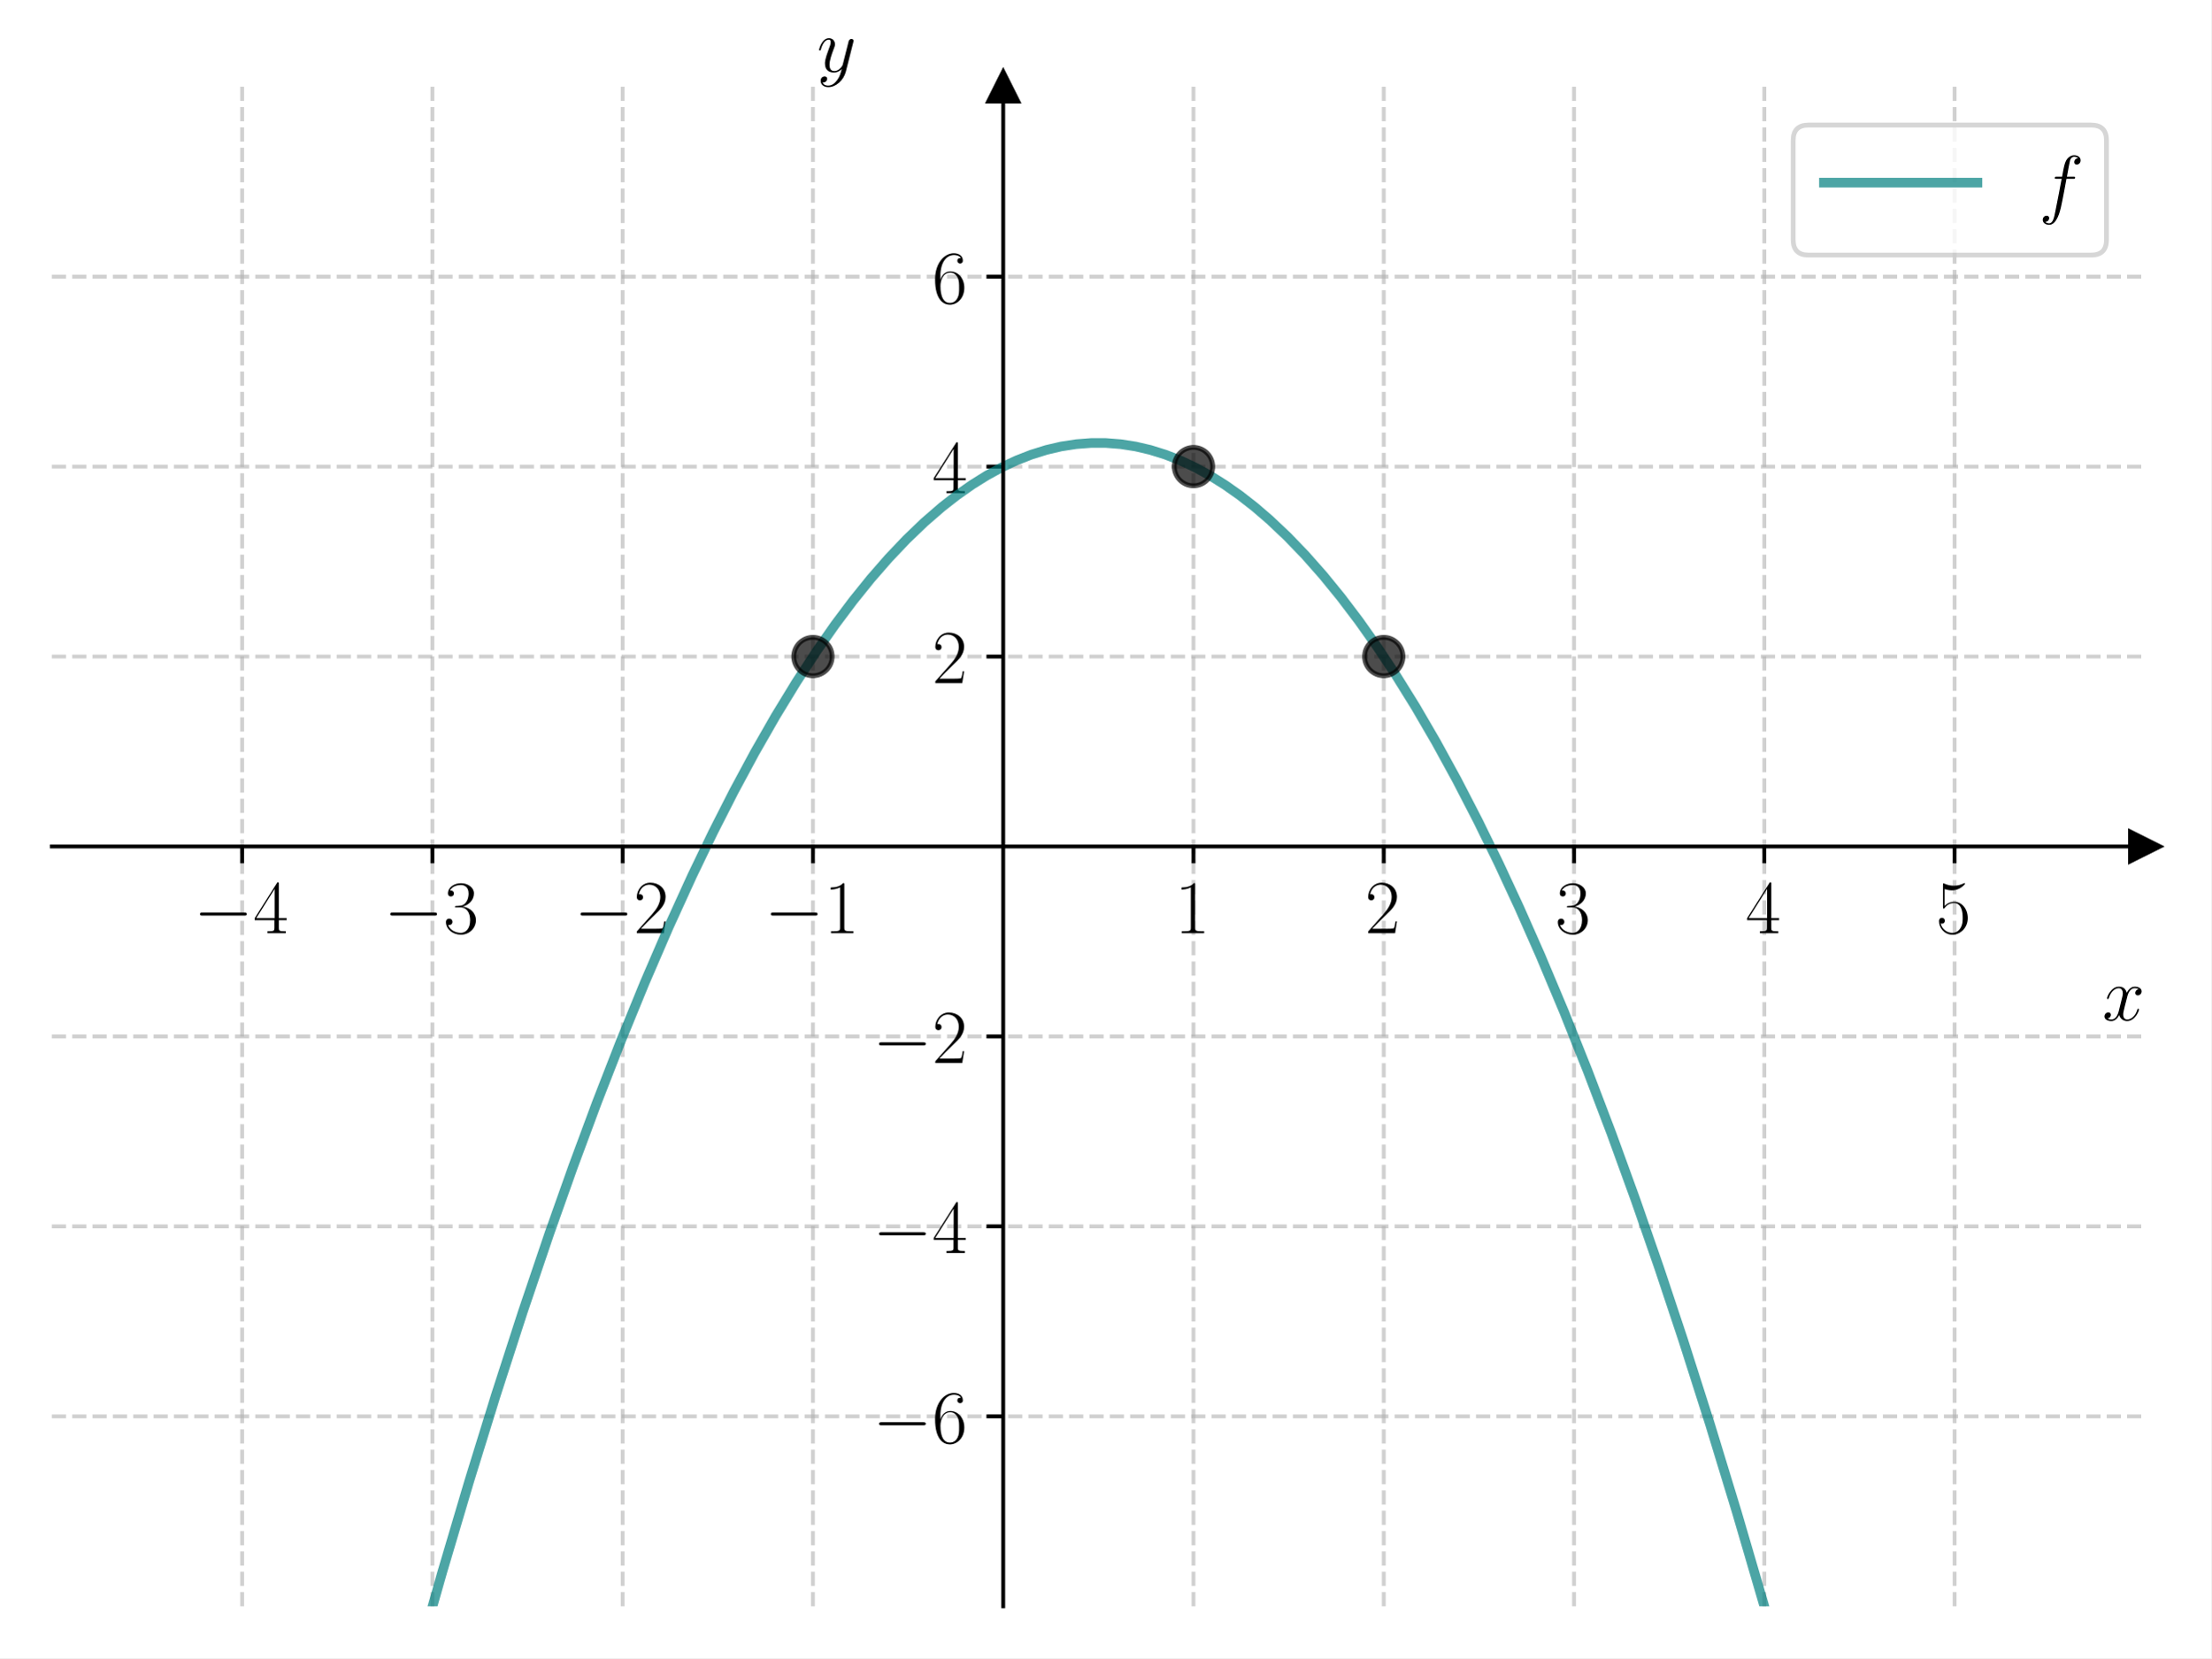
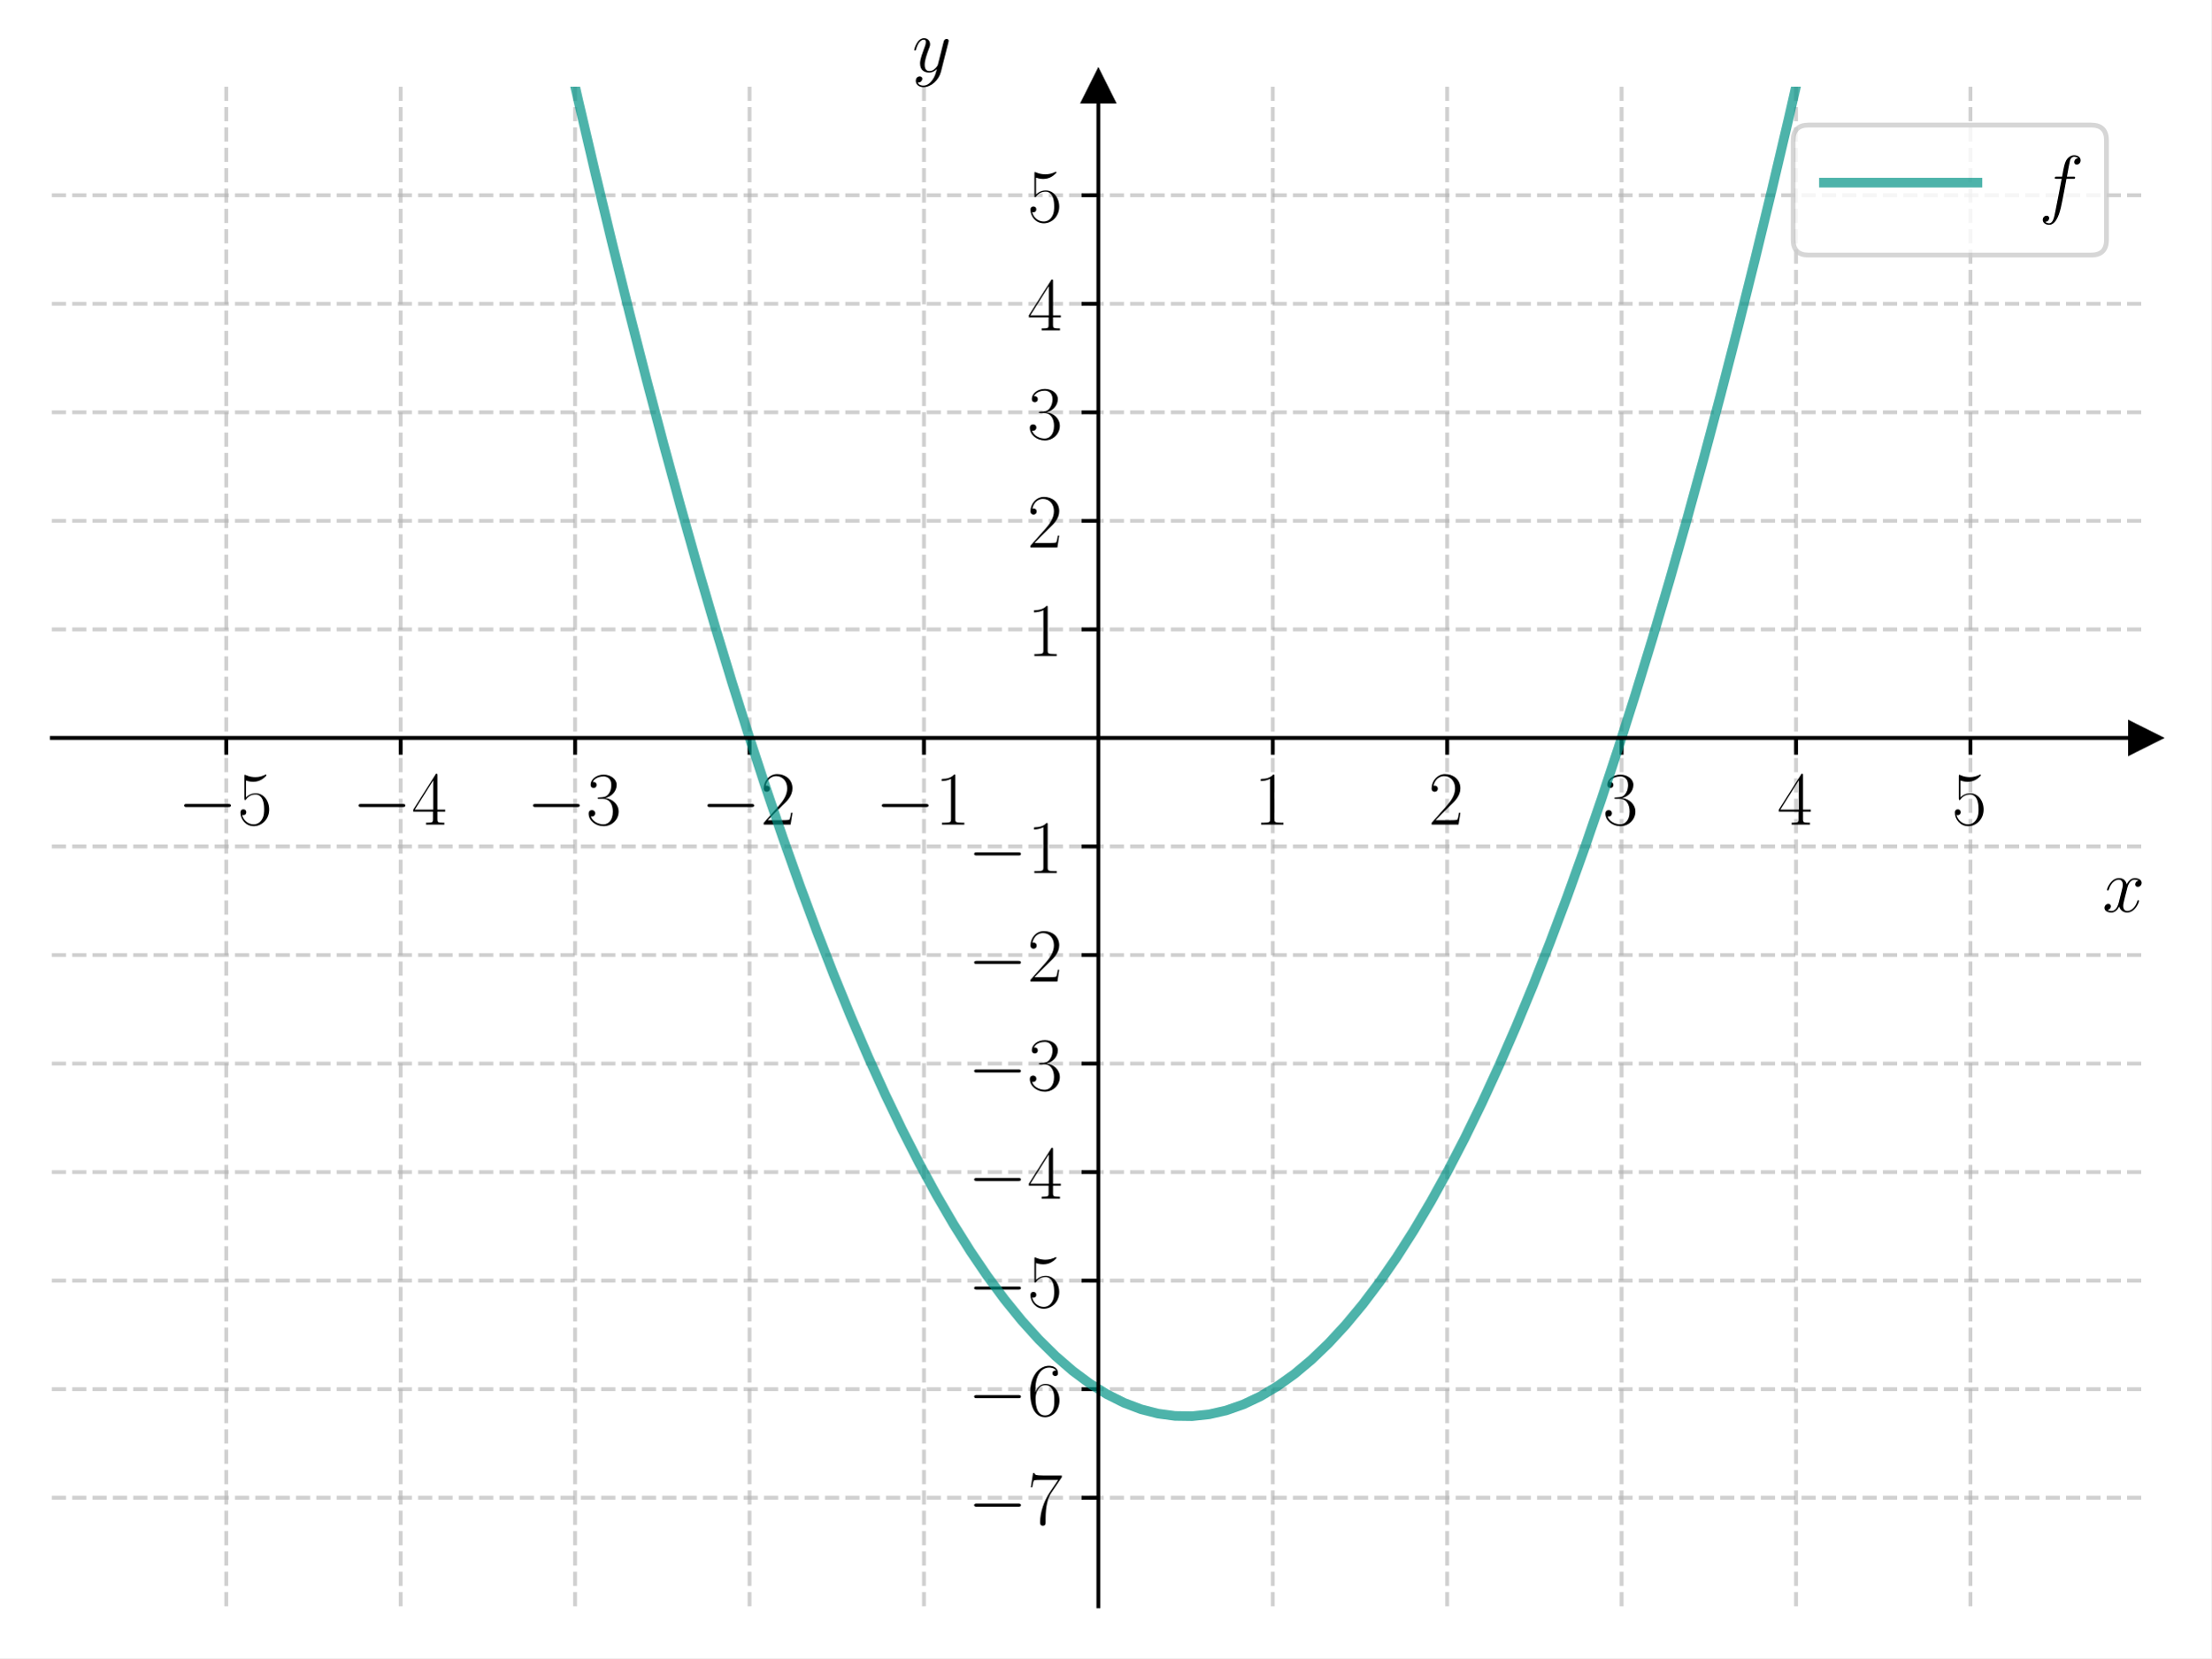
<svg xmlns="http://www.w3.org/2000/svg" xmlns:xlink="http://www.w3.org/1999/xlink" width="460.8pt" height="345.6pt" viewBox="0 0 460.8 345.6" version="1.1">
  <defs>
    <style type="text/css">*{stroke-linejoin: round; stroke-linecap: butt}</style>
  </defs>
  <g id="figure_1">
    <g id="patch_1">
      <path d="M 0 345.6  L 460.8 345.6  L 460.8 0  L 0 0  z " style="fill: #ffffff" />
    </g>
    <g id="axes_1">
      <g id="patch_2">
        <path d="M 10.8 334.8  L 447 334.8  L 447 18.065  L 10.8 18.065  z " style="fill: #ffffff" />
      </g>
      <g id="matplotlib.axis_1">
        <g id="xtick_1">
          <g id="line2d_1">
-             <path d="M 50.455 334.8  L 50.455 18.065  " clip-path="url(#p704083fbb6)" style="fill: none; stroke-dasharray: 2.96,1.28; stroke-dashoffset: 0; stroke: #b0b0b0; stroke-opacity: 0.6; stroke-width: 0.8" />
+             <path d="M 47.15 334.8  L 47.15 18.065  " clip-path="url(#pf35c2f5b57)" style="fill: none; stroke-dasharray: 2.96,1.28; stroke-dashoffset: 0; stroke: #b0b0b0; stroke-opacity: 0.6; stroke-width: 0.8" />
          </g>
          <g id="line2d_2">
            <defs>
-               <path id="m666156c0f1" d="M 0 0  L 0 3.5  " style="stroke: #000000; stroke-width: 0.8" />
+               <path id="mdbadaf31e1" d="M 0 0  L 0 3.5  " style="stroke: #000000; stroke-width: 0.8" />
            </defs>
            <g>
-               <use xlink:href="#m666156c0f1" x="50.455" y="176.432" style="stroke: #000000; stroke-width: 0.8" />
+               <use xlink:href="#mdbadaf31e1" x="47.15" y="153.808" style="stroke: #000000; stroke-width: 0.8" />
            </g>
          </g>
          <g id="text_1">
-             <g transform="translate(40.35355 194.5019) scale(0.16 -0.16)">
+             <g transform="translate(37.04901 171.8779) scale(0.16 -0.16)">
              <defs>
                <path id="CMSY10-0" d="M 4218 1472  C 4326 1472 4442 1472 4442 1600  C 4442 1728 4326 1728 4218 1728  L 755 1728  C 646 1728 531 1728 531 1600  C 531 1472 646 1472 755 1472  L 4218 1472  z " transform="scale(0.015625)" />
-                 <path id="CMR17-34" d="M 2150 4122  C 2150 4256 2144 4256 2029 4256  L 128 1254  L 128 1088  L 1779 1088  L 1779 457  C 1779 224 1766 160 1318 160  L 1197 160  L 1197 0  C 1402 0 1747 0 1965 0  C 2182 0 2528 0 2733 0  L 2733 160  L 2611 160  C 2163 160 2150 224 2150 457  L 2150 1088  L 2803 1088  L 2803 1254  L 2150 1254  L 2150 4122  z M 1798 3703  L 1798 1254  L 256 1254  L 1798 3703  z " transform="scale(0.015625)" />
-               </defs>
-               <use xlink:href="#CMSY10-0" transform="scale(0.996264)" />
-               <use xlink:href="#CMR17-34" transform="translate(77.48747 0) scale(0.996264)" />
+                 <path id="CMR17-35" d="M 730 3692  C 794 3666 1056 3584 1325 3584  C 1920 3584 2246 3911 2432 4100  C 2432 4157 2432 4192 2394 4192  C 2387 4192 2374 4192 2323 4163  C 2099 4058 1837 3973 1517 3973  C 1325 3973 1037 3999 723 4139  C 653 4171 640 4171 634 4171  C 602 4171 595 4164 595 4037  L 595 2203  C 595 2089 595 2057 659 2057  C 691 2057 704 2070 736 2114  C 941 2401 1222 2522 1542 2522  C 1766 2522 2246 2382 2246 1289  C 2246 1085 2246 715 2054 421  C 1894 159 1645 25 1370 25  C 947 25 518 320 403 814  C 429 807 480 795 506 795  C 589 795 749 840 749 1038  C 749 1210 627 1280 506 1280  C 358 1280 262 1190 262 1011  C 262 454 704 -128 1382 -128  C 2042 -128 2669 440 2669 1264  C 2669 2030 2170 2624 1549 2624  C 1222 2624 947 2503 730 2274  L 730 3692  z " transform="scale(0.015625)" />
+               </defs>
+               <use xlink:href="#CMSY10-0" transform="scale(0.996264)" />
+               <use xlink:href="#CMR17-35" transform="translate(77.48747 0) scale(0.996264)" />
            </g>
          </g>
        </g>
        <g id="xtick_2">
          <g id="line2d_3">
-             <path d="M 90.109 334.8  L 90.109 18.065  " clip-path="url(#p704083fbb6)" style="fill: none; stroke-dasharray: 2.96,1.28; stroke-dashoffset: 0; stroke: #b0b0b0; stroke-opacity: 0.6; stroke-width: 0.8" />
+             <path d="M 83.5 334.8  L 83.5 18.065  " clip-path="url(#pf35c2f5b57)" style="fill: none; stroke-dasharray: 2.96,1.28; stroke-dashoffset: 0; stroke: #b0b0b0; stroke-opacity: 0.6; stroke-width: 0.8" />
          </g>
          <g id="line2d_4">
            <g>
-               <use xlink:href="#m666156c0f1" x="90.109" y="176.432" style="stroke: #000000; stroke-width: 0.8" />
+               <use xlink:href="#mdbadaf31e1" x="83.5" y="153.808" style="stroke: #000000; stroke-width: 0.8" />
            </g>
          </g>
          <g id="text_2">
-             <g transform="translate(80.0081 194.5019) scale(0.16 -0.16)">
-               <defs>
-                 <path id="CMR17-33" d="M 1414 2157  C 1984 2157 2234 1662 2234 1090  C 2234 320 1824 25 1453 25  C 1114 25 563 194 390 693  C 422 680 454 680 486 680  C 640 680 755 782 755 948  C 755 1133 614 1216 486 1216  C 378 1216 211 1165 211 926  C 211 335 787 -128 1466 -128  C 2176 -128 2720 430 2720 1085  C 2720 1707 2208 2157 1600 2227  C 2086 2328 2554 2756 2554 3329  C 2554 3820 2048 4179 1472 4179  C 890 4179 378 3829 378 3329  C 378 3110 544 3072 627 3072  C 762 3072 877 3155 877 3321  C 877 3486 762 3569 627 3569  C 602 3569 570 3569 544 3557  C 730 3959 1235 4032 1459 4032  C 1683 4032 2106 3925 2106 3320  C 2106 3143 2080 2828 1862 2550  C 1670 2304 1453 2304 1242 2284  C 1210 2284 1062 2269 1037 2269  C 992 2263 966 2257 966 2208  C 966 2163 973 2157 1101 2157  L 1414 2157  z " transform="scale(0.015625)" />
-               </defs>
-               <use xlink:href="#CMSY10-0" transform="scale(0.996264)" />
-               <use xlink:href="#CMR17-33" transform="translate(77.48747 0) scale(0.996264)" />
+             <g transform="translate(73.39901 171.8779) scale(0.16 -0.16)">
+               <defs>
+                 <path id="CMR17-34" d="M 2150 4122  C 2150 4256 2144 4256 2029 4256  L 128 1254  L 128 1088  L 1779 1088  L 1779 457  C 1779 224 1766 160 1318 160  L 1197 160  L 1197 0  C 1402 0 1747 0 1965 0  C 2182 0 2528 0 2733 0  L 2733 160  L 2611 160  C 2163 160 2150 224 2150 457  L 2150 1088  L 2803 1088  L 2803 1254  L 2150 1254  L 2150 4122  z M 1798 3703  L 1798 1254  L 256 1254  L 1798 3703  z " transform="scale(0.015625)" />
+               </defs>
+               <use xlink:href="#CMSY10-0" transform="scale(0.996264)" />
+               <use xlink:href="#CMR17-34" transform="translate(77.48747 0) scale(0.996264)" />
            </g>
          </g>
        </g>
        <g id="xtick_3">
          <g id="line2d_5">
-             <path d="M 129.764 334.8  L 129.764 18.065  " clip-path="url(#p704083fbb6)" style="fill: none; stroke-dasharray: 2.96,1.28; stroke-dashoffset: 0; stroke: #b0b0b0; stroke-opacity: 0.6; stroke-width: 0.8" />
+             <path d="M 119.85 334.8  L 119.85 18.065  " clip-path="url(#pf35c2f5b57)" style="fill: none; stroke-dasharray: 2.96,1.28; stroke-dashoffset: 0; stroke: #b0b0b0; stroke-opacity: 0.6; stroke-width: 0.8" />
          </g>
          <g id="line2d_6">
            <g>
-               <use xlink:href="#m666156c0f1" x="129.764" y="176.432" style="stroke: #000000; stroke-width: 0.8" />
+               <use xlink:href="#mdbadaf31e1" x="119.85" y="153.808" style="stroke: #000000; stroke-width: 0.8" />
            </g>
          </g>
          <g id="text_3">
-             <g transform="translate(119.6626 194.5019) scale(0.16 -0.16)">
-               <defs>
-                 <path id="CMR17-32" d="M 2669 989  L 2554 989  C 2490 536 2438 459 2413 420  C 2381 369 1920 369 1830 369  L 602 369  C 832 619 1280 1072 1824 1597  C 2214 1967 2669 2402 2669 3035  C 2669 3790 2067 4224 1395 4224  C 691 4224 262 3604 262 3030  C 262 2780 448 2748 525 2748  C 589 2748 781 2787 781 3010  C 781 3207 614 3264 525 3264  C 486 3264 448 3258 422 3245  C 544 3790 915 4058 1306 4058  C 1862 4058 2227 3617 2227 3035  C 2227 2479 1901 2000 1536 1584  L 262 146  L 262 0  L 2515 0  L 2669 989  z " transform="scale(0.015625)" />
-               </defs>
-               <use xlink:href="#CMSY10-0" transform="scale(0.996264)" />
-               <use xlink:href="#CMR17-32" transform="translate(77.48747 0) scale(0.996264)" />
+             <g transform="translate(109.749 171.8779) scale(0.16 -0.16)">
+               <defs>
+                 <path id="CMR17-33" d="M 1414 2157  C 1984 2157 2234 1662 2234 1090  C 2234 320 1824 25 1453 25  C 1114 25 563 194 390 693  C 422 680 454 680 486 680  C 640 680 755 782 755 948  C 755 1133 614 1216 486 1216  C 378 1216 211 1165 211 926  C 211 335 787 -128 1466 -128  C 2176 -128 2720 430 2720 1085  C 2720 1707 2208 2157 1600 2227  C 2086 2328 2554 2756 2554 3329  C 2554 3820 2048 4179 1472 4179  C 890 4179 378 3829 378 3329  C 378 3110 544 3072 627 3072  C 762 3072 877 3155 877 3321  C 877 3486 762 3569 627 3569  C 602 3569 570 3569 544 3557  C 730 3959 1235 4032 1459 4032  C 1683 4032 2106 3925 2106 3320  C 2106 3143 2080 2828 1862 2550  C 1670 2304 1453 2304 1242 2284  C 1210 2284 1062 2269 1037 2269  C 992 2263 966 2257 966 2208  C 966 2163 973 2157 1101 2157  L 1414 2157  z " transform="scale(0.015625)" />
+               </defs>
+               <use xlink:href="#CMSY10-0" transform="scale(0.996264)" />
+               <use xlink:href="#CMR17-33" transform="translate(77.48747 0) scale(0.996264)" />
            </g>
          </g>
        </g>
        <g id="xtick_4">
          <g id="line2d_7">
-             <path d="M 169.418 334.8  L 169.418 18.065  " clip-path="url(#p704083fbb6)" style="fill: none; stroke-dasharray: 2.96,1.28; stroke-dashoffset: 0; stroke: #b0b0b0; stroke-opacity: 0.6; stroke-width: 0.8" />
+             <path d="M 156.2 334.8  L 156.2 18.065  " clip-path="url(#pf35c2f5b57)" style="fill: none; stroke-dasharray: 2.96,1.28; stroke-dashoffset: 0; stroke: #b0b0b0; stroke-opacity: 0.6; stroke-width: 0.8" />
          </g>
          <g id="line2d_8">
            <g>
-               <use xlink:href="#m666156c0f1" x="169.418" y="176.432" style="stroke: #000000; stroke-width: 0.8" />
+               <use xlink:href="#mdbadaf31e1" x="156.2" y="153.808" style="stroke: #000000; stroke-width: 0.8" />
            </g>
          </g>
          <g id="text_4">
-             <g transform="translate(159.3172 194.5019) scale(0.16 -0.16)">
-               <defs>
-                 <path id="CMR17-31" d="M 1702 4058  C 1702 4192 1696 4192 1606 4192  C 1357 3916 979 3827 621 3827  C 602 3827 570 3827 563 3808  C 557 3795 557 3782 557 3648  C 755 3648 1088 3686 1344 3839  L 1344 461  C 1344 236 1331 160 781 160  L 589 160  L 589 0  C 896 0 1216 0 1523 0  C 1830 0 2150 0 2458 0  L 2458 160  L 2266 160  C 1715 160 1702 230 1702 458  L 1702 4058  z " transform="scale(0.015625)" />
-               </defs>
-               <use xlink:href="#CMSY10-0" transform="scale(0.996264)" />
-               <use xlink:href="#CMR17-31" transform="translate(77.48747 0) scale(0.996264)" />
+             <g transform="translate(146.099 171.8779) scale(0.16 -0.16)">
+               <defs>
+                 <path id="CMR17-32" d="M 2669 989  L 2554 989  C 2490 536 2438 459 2413 420  C 2381 369 1920 369 1830 369  L 602 369  C 832 619 1280 1072 1824 1597  C 2214 1967 2669 2402 2669 3035  C 2669 3790 2067 4224 1395 4224  C 691 4224 262 3604 262 3030  C 262 2780 448 2748 525 2748  C 589 2748 781 2787 781 3010  C 781 3207 614 3264 525 3264  C 486 3264 448 3258 422 3245  C 544 3790 915 4058 1306 4058  C 1862 4058 2227 3617 2227 3035  C 2227 2479 1901 2000 1536 1584  L 262 146  L 262 0  L 2515 0  L 2669 989  z " transform="scale(0.015625)" />
+               </defs>
+               <use xlink:href="#CMSY10-0" transform="scale(0.996264)" />
+               <use xlink:href="#CMR17-32" transform="translate(77.48747 0) scale(0.996264)" />
            </g>
          </g>
        </g>
        <g id="xtick_5">
          <g id="line2d_9">
-             <path d="M 248.727 334.8  L 248.727 18.065  " clip-path="url(#p704083fbb6)" style="fill: none; stroke-dasharray: 2.96,1.28; stroke-dashoffset: 0; stroke: #b0b0b0; stroke-opacity: 0.6; stroke-width: 0.8" />
+             <path d="M 192.55 334.8  L 192.55 18.065  " clip-path="url(#pf35c2f5b57)" style="fill: none; stroke-dasharray: 2.96,1.28; stroke-dashoffset: 0; stroke: #b0b0b0; stroke-opacity: 0.6; stroke-width: 0.8" />
          </g>
          <g id="line2d_10">
            <g>
-               <use xlink:href="#m666156c0f1" x="248.727" y="176.432" style="stroke: #000000; stroke-width: 0.8" />
+               <use xlink:href="#mdbadaf31e1" x="192.55" y="153.808" style="stroke: #000000; stroke-width: 0.8" />
            </g>
          </g>
          <g id="text_5">
-             <g transform="translate(244.8253 194.5019) scale(0.16 -0.16)">
-               <use xlink:href="#CMR17-31" transform="scale(0.996264)" />
+             <g transform="translate(182.449 171.8779) scale(0.16 -0.16)">
+               <defs>
+                 <path id="CMR17-31" d="M 1702 4058  C 1702 4192 1696 4192 1606 4192  C 1357 3916 979 3827 621 3827  C 602 3827 570 3827 563 3808  C 557 3795 557 3782 557 3648  C 755 3648 1088 3686 1344 3839  L 1344 461  C 1344 236 1331 160 781 160  L 589 160  L 589 0  C 896 0 1216 0 1523 0  C 1830 0 2150 0 2458 0  L 2458 160  L 2266 160  C 1715 160 1702 230 1702 458  L 1702 4058  z " transform="scale(0.015625)" />
+               </defs>
+               <use xlink:href="#CMSY10-0" transform="scale(0.996264)" />
+               <use xlink:href="#CMR17-31" transform="translate(77.48747 0) scale(0.996264)" />
            </g>
          </g>
        </g>
        <g id="xtick_6">
          <g id="line2d_11">
-             <path d="M 288.382 334.8  L 288.382 18.065  " clip-path="url(#p704083fbb6)" style="fill: none; stroke-dasharray: 2.96,1.28; stroke-dashoffset: 0; stroke: #b0b0b0; stroke-opacity: 0.6; stroke-width: 0.8" />
+             <path d="M 265.25 334.8  L 265.25 18.065  " clip-path="url(#pf35c2f5b57)" style="fill: none; stroke-dasharray: 2.96,1.28; stroke-dashoffset: 0; stroke: #b0b0b0; stroke-opacity: 0.6; stroke-width: 0.8" />
          </g>
          <g id="line2d_12">
            <g>
-               <use xlink:href="#m666156c0f1" x="288.382" y="176.432" style="stroke: #000000; stroke-width: 0.8" />
+               <use xlink:href="#mdbadaf31e1" x="265.25" y="153.808" style="stroke: #000000; stroke-width: 0.8" />
            </g>
          </g>
          <g id="text_6">
-             <g transform="translate(284.4798 194.5019) scale(0.16 -0.16)">
-               <use xlink:href="#CMR17-32" transform="scale(0.996264)" />
+             <g transform="translate(261.348 171.8779) scale(0.16 -0.16)">
+               <use xlink:href="#CMR17-31" transform="scale(0.996264)" />
            </g>
          </g>
        </g>
        <g id="xtick_7">
          <g id="line2d_13">
-             <path d="M 328.036 334.8  L 328.036 18.065  " clip-path="url(#p704083fbb6)" style="fill: none; stroke-dasharray: 2.96,1.28; stroke-dashoffset: 0; stroke: #b0b0b0; stroke-opacity: 0.6; stroke-width: 0.8" />
+             <path d="M 301.6 334.8  L 301.6 18.065  " clip-path="url(#pf35c2f5b57)" style="fill: none; stroke-dasharray: 2.96,1.28; stroke-dashoffset: 0; stroke: #b0b0b0; stroke-opacity: 0.6; stroke-width: 0.8" />
          </g>
          <g id="line2d_14">
            <g>
-               <use xlink:href="#m666156c0f1" x="328.036" y="176.432" style="stroke: #000000; stroke-width: 0.8" />
+               <use xlink:href="#mdbadaf31e1" x="301.6" y="153.808" style="stroke: #000000; stroke-width: 0.8" />
            </g>
          </g>
          <g id="text_7">
-             <g transform="translate(324.1344 194.5019) scale(0.16 -0.16)">
-               <use xlink:href="#CMR17-33" transform="scale(0.996264)" />
+             <g transform="translate(297.698 171.8779) scale(0.16 -0.16)">
+               <use xlink:href="#CMR17-32" transform="scale(0.996264)" />
            </g>
          </g>
        </g>
        <g id="xtick_8">
          <g id="line2d_15">
-             <path d="M 367.691 334.8  L 367.691 18.065  " clip-path="url(#p704083fbb6)" style="fill: none; stroke-dasharray: 2.96,1.28; stroke-dashoffset: 0; stroke: #b0b0b0; stroke-opacity: 0.6; stroke-width: 0.8" />
+             <path d="M 337.95 334.8  L 337.95 18.065  " clip-path="url(#pf35c2f5b57)" style="fill: none; stroke-dasharray: 2.96,1.28; stroke-dashoffset: 0; stroke: #b0b0b0; stroke-opacity: 0.6; stroke-width: 0.8" />
          </g>
          <g id="line2d_16">
            <g>
-               <use xlink:href="#m666156c0f1" x="367.691" y="176.432" style="stroke: #000000; stroke-width: 0.8" />
+               <use xlink:href="#mdbadaf31e1" x="337.95" y="153.808" style="stroke: #000000; stroke-width: 0.8" />
            </g>
          </g>
          <g id="text_8">
-             <g transform="translate(363.7889 194.5019) scale(0.16 -0.16)">
-               <use xlink:href="#CMR17-34" transform="scale(0.996264)" />
+             <g transform="translate(334.048 171.8779) scale(0.16 -0.16)">
+               <use xlink:href="#CMR17-33" transform="scale(0.996264)" />
            </g>
          </g>
        </g>
        <g id="xtick_9">
          <g id="line2d_17">
-             <path d="M 407.345 334.8  L 407.345 18.065  " clip-path="url(#p704083fbb6)" style="fill: none; stroke-dasharray: 2.96,1.28; stroke-dashoffset: 0; stroke: #b0b0b0; stroke-opacity: 0.6; stroke-width: 0.8" />
+             <path d="M 374.3 334.8  L 374.3 18.065  " clip-path="url(#pf35c2f5b57)" style="fill: none; stroke-dasharray: 2.96,1.28; stroke-dashoffset: 0; stroke: #b0b0b0; stroke-opacity: 0.6; stroke-width: 0.8" />
          </g>
          <g id="line2d_18">
            <g>
-               <use xlink:href="#m666156c0f1" x="407.345" y="176.432" style="stroke: #000000; stroke-width: 0.8" />
+               <use xlink:href="#mdbadaf31e1" x="374.3" y="153.808" style="stroke: #000000; stroke-width: 0.8" />
            </g>
          </g>
          <g id="text_9">
-             <g transform="translate(403.4435 194.5019) scale(0.16 -0.16)">
-               <defs>
-                 <path id="CMR17-35" d="M 730 3692  C 794 3666 1056 3584 1325 3584  C 1920 3584 2246 3911 2432 4100  C 2432 4157 2432 4192 2394 4192  C 2387 4192 2374 4192 2323 4163  C 2099 4058 1837 3973 1517 3973  C 1325 3973 1037 3999 723 4139  C 653 4171 640 4171 634 4171  C 602 4171 595 4164 595 4037  L 595 2203  C 595 2089 595 2057 659 2057  C 691 2057 704 2070 736 2114  C 941 2401 1222 2522 1542 2522  C 1766 2522 2246 2382 2246 1289  C 2246 1085 2246 715 2054 421  C 1894 159 1645 25 1370 25  C 947 25 518 320 403 814  C 429 807 480 795 506 795  C 589 795 749 840 749 1038  C 749 1210 627 1280 506 1280  C 358 1280 262 1190 262 1011  C 262 454 704 -128 1382 -128  C 2042 -128 2669 440 2669 1264  C 2669 2030 2170 2624 1549 2624  C 1222 2624 947 2503 730 2274  L 730 3692  z " transform="scale(0.015625)" />
-               </defs>
+             <g transform="translate(370.398 171.8779) scale(0.16 -0.16)">
+               <use xlink:href="#CMR17-34" transform="scale(0.996264)" />
+             </g>
+           </g>
+         </g>
+         <g id="xtick_10">
+           <g id="line2d_19">
+             <path d="M 410.65 334.8  L 410.65 18.065  " clip-path="url(#pf35c2f5b57)" style="fill: none; stroke-dasharray: 2.96,1.28; stroke-dashoffset: 0; stroke: #b0b0b0; stroke-opacity: 0.6; stroke-width: 0.8" />
+           </g>
+           <g id="line2d_20">
+             <g>
+               <use xlink:href="#mdbadaf31e1" x="410.65" y="153.808" style="stroke: #000000; stroke-width: 0.8" />
+             </g>
+           </g>
+           <g id="text_10">
+             <g transform="translate(406.748 171.8779) scale(0.16 -0.16)">
              <use xlink:href="#CMR17-35" transform="scale(0.996264)" />
            </g>
          </g>
        </g>
-         <g id="text_10">
-           <g transform="translate(438.1306 212.6709) scale(0.16 -0.16)">
+         <g id="text_11">
+           <g transform="translate(438.1306 190.047) scale(0.16 -0.16)">
            <defs>
              <path id="CMMI12-78" d="M 3034 2606  C 2829 2567 2752 2414 2752 2293  C 2752 2139 2874 2088 2963 2088  C 3155 2088 3290 2254 3290 2427  C 3290 2695 2982 2816 2714 2816  C 2323 2816 2106 2433 2048 2312  C 1901 2816 1504 2816 1389 2816  C 736 2816 390 1980 390 1839  C 390 1814 416 1782 461 1782  C 512 1782 525 1820 538 1846  C 755 2555 1184 2689 1370 2689  C 1658 2689 1715 2420 1715 2267  C 1715 2127 1677 1980 1600 1673  L 1382 798  C 1286 415 1101 64 762 64  C 730 64 570 64 435 147  C 666 192 717 383 717 460  C 717 588 621 664 499 664  C 346 664 179 530 179 326  C 179 57 480 -64 755 -64  C 1062 -64 1280 179 1414 441  C 1517 64 1837 -64 2074 -64  C 2726 -64 3072 773 3072 913  C 3072 945 3046 971 3008 971  C 2950 971 2944 939 2925 888  C 2752 326 2381 64 2093 64  C 1869 64 1747 230 1747 492  C 1747 632 1773 734 1875 1156  L 2099 2024  C 2195 2408 2413 2689 2707 2689  C 2720 2689 2899 2689 3034 2606  z " transform="scale(0.015625)" />
            </defs>
            <use xlink:href="#CMMI12-78" transform="scale(0.996264)" />
          </g>
        </g>
      </g>
      <g id="matplotlib.axis_2">
        <g id="ytick_1">
-           <g id="line2d_19">
-             <path d="M 10.8 295.208  L 447 295.208  " clip-path="url(#p704083fbb6)" style="fill: none; stroke-dasharray: 2.96,1.28; stroke-dashoffset: 0; stroke: #b0b0b0; stroke-opacity: 0.6; stroke-width: 0.8" />
-           </g>
-           <g id="line2d_20">
+           <g id="line2d_21">
+             <path d="M 10.8 312.176  L 447 312.176  " clip-path="url(#pf35c2f5b57)" style="fill: none; stroke-dasharray: 2.96,1.28; stroke-dashoffset: 0; stroke: #b0b0b0; stroke-opacity: 0.6; stroke-width: 0.8" />
+           </g>
+           <g id="line2d_22">
            <defs>
-               <path id="m6c783e5d89" d="M 0 0  L -3.5 0  " style="stroke: #000000; stroke-width: 0.8" />
+               <path id="m11db185a30" d="M 0 0  L -3.5 0  " style="stroke: #000000; stroke-width: 0.8" />
            </defs>
            <g>
-               <use xlink:href="#m6c783e5d89" x="209.073" y="295.208" style="stroke: #000000; stroke-width: 0.8" />
-             </g>
-           </g>
-           <g id="text_11">
-             <g transform="translate(181.8707 300.7429) scale(0.16 -0.16)">
+               <use xlink:href="#m11db185a30" x="228.9" y="312.176" style="stroke: #000000; stroke-width: 0.8" />
+             </g>
+           </g>
+           <g id="text_12">
+             <g transform="translate(201.698 317.7108) scale(0.16 -0.16)">
+               <defs>
+                 <path id="CMR17-37" d="M 2886 3941  L 2886 4081  L 1382 4081  C 634 4081 621 4165 595 4288  L 480 4288  L 294 3094  L 410 3094  C 429 3215 474 3540 550 3661  C 589 3712 1062 3712 1171 3712  L 2579 3712  L 1869 2661  C 1395 1954 1069 999 1069 165  C 1069 89 1069 -128 1299 -128  C 1530 -128 1530 89 1530 171  L 1530 465  C 1530 1508 1709 2196 2003 2636  L 2886 3941  z " transform="scale(0.015625)" />
+               </defs>
+               <use xlink:href="#CMSY10-0" transform="scale(0.996264)" />
+               <use xlink:href="#CMR17-37" transform="translate(77.48747 0) scale(0.996264)" />
+             </g>
+           </g>
+         </g>
+         <g id="ytick_2">
+           <g id="line2d_23">
+             <path d="M 10.8 289.552  L 447 289.552  " clip-path="url(#pf35c2f5b57)" style="fill: none; stroke-dasharray: 2.96,1.28; stroke-dashoffset: 0; stroke: #b0b0b0; stroke-opacity: 0.6; stroke-width: 0.8" />
+           </g>
+           <g id="line2d_24">
+             <g>
+               <use xlink:href="#m11db185a30" x="228.9" y="289.552" style="stroke: #000000; stroke-width: 0.8" />
+             </g>
+           </g>
+           <g id="text_13">
+             <g transform="translate(201.698 295.0869) scale(0.16 -0.16)">
              <defs>
                <path id="CMR17-36" d="M 678 2176  C 678 3690 1395 4032 1811 4032  C 1946 4032 2272 4009 2400 3776  C 2298 3776 2106 3776 2106 3553  C 2106 3381 2246 3323 2336 3323  C 2394 3323 2566 3348 2566 3560  C 2566 3954 2246 4179 1805 4179  C 1043 4179 243 3390 243 1984  C 243 253 966 -128 1478 -128  C 2099 -128 2688 427 2688 1283  C 2688 2081 2170 2662 1517 2662  C 1126 2662 838 2407 678 1960  L 678 2176  z M 1478 25  C 691 25 691 1200 691 1436  C 691 1896 909 2560 1504 2560  C 1613 2560 1926 2560 2138 2120  C 2253 1870 2253 1609 2253 1289  C 2253 944 2253 690 2118 434  C 1978 171 1773 25 1478 25  z " transform="scale(0.015625)" />
              </defs>
              <use xlink:href="#CMSY10-0" transform="scale(0.996264)" />
              <use xlink:href="#CMR17-36" transform="translate(77.48747 0) scale(0.996264)" />
            </g>
          </g>
        </g>
-         <g id="ytick_2">
-           <g id="line2d_21">
-             <path d="M 10.8 255.616  L 447 255.616  " clip-path="url(#p704083fbb6)" style="fill: none; stroke-dasharray: 2.96,1.28; stroke-dashoffset: 0; stroke: #b0b0b0; stroke-opacity: 0.6; stroke-width: 0.8" />
-           </g>
-           <g id="line2d_22">
-             <g>
-               <use xlink:href="#m6c783e5d89" x="209.073" y="255.616" style="stroke: #000000; stroke-width: 0.8" />
-             </g>
-           </g>
-           <g id="text_12">
-             <g transform="translate(181.8707 261.1509) scale(0.16 -0.16)">
+         <g id="ytick_3">
+           <g id="line2d_25">
+             <path d="M 10.8 266.928  L 447 266.928  " clip-path="url(#pf35c2f5b57)" style="fill: none; stroke-dasharray: 2.96,1.28; stroke-dashoffset: 0; stroke: #b0b0b0; stroke-opacity: 0.6; stroke-width: 0.8" />
+           </g>
+           <g id="line2d_26">
+             <g>
+               <use xlink:href="#m11db185a30" x="228.9" y="266.928" style="stroke: #000000; stroke-width: 0.8" />
+             </g>
+           </g>
+           <g id="text_14">
+             <g transform="translate(201.698 272.4629) scale(0.16 -0.16)">
+               <use xlink:href="#CMSY10-0" transform="scale(0.996264)" />
+               <use xlink:href="#CMR17-35" transform="translate(77.48747 0) scale(0.996264)" />
+             </g>
+           </g>
+         </g>
+         <g id="ytick_4">
+           <g id="line2d_27">
+             <path d="M 10.8 244.304  L 447 244.304  " clip-path="url(#pf35c2f5b57)" style="fill: none; stroke-dasharray: 2.96,1.28; stroke-dashoffset: 0; stroke: #b0b0b0; stroke-opacity: 0.6; stroke-width: 0.8" />
+           </g>
+           <g id="line2d_28">
+             <g>
+               <use xlink:href="#m11db185a30" x="228.9" y="244.304" style="stroke: #000000; stroke-width: 0.8" />
+             </g>
+           </g>
+           <g id="text_15">
+             <g transform="translate(201.698 249.8389) scale(0.16 -0.16)">
              <use xlink:href="#CMSY10-0" transform="scale(0.996264)" />
              <use xlink:href="#CMR17-34" transform="translate(77.48747 0) scale(0.996264)" />
            </g>
          </g>
        </g>
-         <g id="ytick_3">
-           <g id="line2d_23">
-             <path d="M 10.8 216.024  L 447 216.024  " clip-path="url(#p704083fbb6)" style="fill: none; stroke-dasharray: 2.96,1.28; stroke-dashoffset: 0; stroke: #b0b0b0; stroke-opacity: 0.6; stroke-width: 0.8" />
-           </g>
-           <g id="line2d_24">
-             <g>
-               <use xlink:href="#m6c783e5d89" x="209.073" y="216.024" style="stroke: #000000; stroke-width: 0.8" />
-             </g>
-           </g>
-           <g id="text_13">
-             <g transform="translate(181.8707 221.559) scale(0.16 -0.16)">
+         <g id="ytick_5">
+           <g id="line2d_29">
+             <path d="M 10.8 221.68  L 447 221.68  " clip-path="url(#pf35c2f5b57)" style="fill: none; stroke-dasharray: 2.96,1.28; stroke-dashoffset: 0; stroke: #b0b0b0; stroke-opacity: 0.6; stroke-width: 0.8" />
+           </g>
+           <g id="line2d_30">
+             <g>
+               <use xlink:href="#m11db185a30" x="228.9" y="221.68" style="stroke: #000000; stroke-width: 0.8" />
+             </g>
+           </g>
+           <g id="text_16">
+             <g transform="translate(201.698 227.215) scale(0.16 -0.16)">
+               <use xlink:href="#CMSY10-0" transform="scale(0.996264)" />
+               <use xlink:href="#CMR17-33" transform="translate(77.48747 0) scale(0.996264)" />
+             </g>
+           </g>
+         </g>
+         <g id="ytick_6">
+           <g id="line2d_31">
+             <path d="M 10.8 199.056  L 447 199.056  " clip-path="url(#pf35c2f5b57)" style="fill: none; stroke-dasharray: 2.96,1.28; stroke-dashoffset: 0; stroke: #b0b0b0; stroke-opacity: 0.6; stroke-width: 0.8" />
+           </g>
+           <g id="line2d_32">
+             <g>
+               <use xlink:href="#m11db185a30" x="228.9" y="199.056" style="stroke: #000000; stroke-width: 0.8" />
+             </g>
+           </g>
+           <g id="text_17">
+             <g transform="translate(201.698 204.591) scale(0.16 -0.16)">
              <use xlink:href="#CMSY10-0" transform="scale(0.996264)" />
              <use xlink:href="#CMR17-32" transform="translate(77.48747 0) scale(0.996264)" />
            </g>
          </g>
        </g>
-         <g id="ytick_4">
-           <g id="line2d_25">
-             <path d="M 10.8 136.84  L 447 136.84  " clip-path="url(#p704083fbb6)" style="fill: none; stroke-dasharray: 2.96,1.28; stroke-dashoffset: 0; stroke: #b0b0b0; stroke-opacity: 0.6; stroke-width: 0.8" />
-           </g>
-           <g id="line2d_26">
-             <g>
-               <use xlink:href="#m6c783e5d89" x="209.073" y="136.84" style="stroke: #000000; stroke-width: 0.8" />
-             </g>
-           </g>
-           <g id="text_14">
-             <g transform="translate(194.2687 142.3751) scale(0.16 -0.16)">
+         <g id="ytick_7">
+           <g id="line2d_33">
+             <path d="M 10.8 176.432  L 447 176.432  " clip-path="url(#pf35c2f5b57)" style="fill: none; stroke-dasharray: 2.96,1.28; stroke-dashoffset: 0; stroke: #b0b0b0; stroke-opacity: 0.6; stroke-width: 0.8" />
+           </g>
+           <g id="line2d_34">
+             <g>
+               <use xlink:href="#m11db185a30" x="228.9" y="176.432" style="stroke: #000000; stroke-width: 0.8" />
+             </g>
+           </g>
+           <g id="text_18">
+             <g transform="translate(201.698 181.9671) scale(0.16 -0.16)">
+               <use xlink:href="#CMSY10-0" transform="scale(0.996264)" />
+               <use xlink:href="#CMR17-31" transform="translate(77.48747 0) scale(0.996264)" />
+             </g>
+           </g>
+         </g>
+         <g id="ytick_8">
+           <g id="line2d_35">
+             <path d="M 10.8 131.184  L 447 131.184  " clip-path="url(#pf35c2f5b57)" style="fill: none; stroke-dasharray: 2.96,1.28; stroke-dashoffset: 0; stroke: #b0b0b0; stroke-opacity: 0.6; stroke-width: 0.8" />
+           </g>
+           <g id="line2d_36">
+             <g>
+               <use xlink:href="#m11db185a30" x="228.9" y="131.184" style="stroke: #000000; stroke-width: 0.8" />
+             </g>
+           </g>
+           <g id="text_19">
+             <g transform="translate(214.096 136.7191) scale(0.16 -0.16)">
+               <use xlink:href="#CMR17-31" transform="scale(0.996264)" />
+             </g>
+           </g>
+         </g>
+         <g id="ytick_9">
+           <g id="line2d_37">
+             <path d="M 10.8 108.56  L 447 108.56  " clip-path="url(#pf35c2f5b57)" style="fill: none; stroke-dasharray: 2.96,1.28; stroke-dashoffset: 0; stroke: #b0b0b0; stroke-opacity: 0.6; stroke-width: 0.8" />
+           </g>
+           <g id="line2d_38">
+             <g>
+               <use xlink:href="#m11db185a30" x="228.9" y="108.56" style="stroke: #000000; stroke-width: 0.8" />
+             </g>
+           </g>
+           <g id="text_20">
+             <g transform="translate(214.096 114.0952) scale(0.16 -0.16)">
              <use xlink:href="#CMR17-32" transform="scale(0.996264)" />
            </g>
          </g>
        </g>
-         <g id="ytick_5">
-           <g id="line2d_27">
-             <path d="M 10.8 97.248  L 447 97.248  " clip-path="url(#p704083fbb6)" style="fill: none; stroke-dasharray: 2.96,1.28; stroke-dashoffset: 0; stroke: #b0b0b0; stroke-opacity: 0.6; stroke-width: 0.8" />
-           </g>
-           <g id="line2d_28">
-             <g>
-               <use xlink:href="#m6c783e5d89" x="209.073" y="97.248" style="stroke: #000000; stroke-width: 0.8" />
-             </g>
-           </g>
-           <g id="text_15">
-             <g transform="translate(194.2687 102.7832) scale(0.16 -0.16)">
+         <g id="ytick_10">
+           <g id="line2d_39">
+             <path d="M 10.8 85.936  L 447 85.936  " clip-path="url(#pf35c2f5b57)" style="fill: none; stroke-dasharray: 2.96,1.28; stroke-dashoffset: 0; stroke: #b0b0b0; stroke-opacity: 0.6; stroke-width: 0.8" />
+           </g>
+           <g id="line2d_40">
+             <g>
+               <use xlink:href="#m11db185a30" x="228.9" y="85.936" style="stroke: #000000; stroke-width: 0.8" />
+             </g>
+           </g>
+           <g id="text_21">
+             <g transform="translate(214.096 91.47121) scale(0.16 -0.16)">
+               <use xlink:href="#CMR17-33" transform="scale(0.996264)" />
+             </g>
+           </g>
+         </g>
+         <g id="ytick_11">
+           <g id="line2d_41">
+             <path d="M 10.8 63.312  L 447 63.312  " clip-path="url(#pf35c2f5b57)" style="fill: none; stroke-dasharray: 2.96,1.28; stroke-dashoffset: 0; stroke: #b0b0b0; stroke-opacity: 0.6; stroke-width: 0.8" />
+           </g>
+           <g id="line2d_42">
+             <g>
+               <use xlink:href="#m11db185a30" x="228.9" y="63.312" style="stroke: #000000; stroke-width: 0.8" />
+             </g>
+           </g>
+           <g id="text_22">
+             <g transform="translate(214.096 68.84725) scale(0.16 -0.16)">
              <use xlink:href="#CMR17-34" transform="scale(0.996264)" />
            </g>
          </g>
        </g>
-         <g id="ytick_6">
-           <g id="line2d_29">
-             <path d="M 10.8 57.656  L 447 57.656  " clip-path="url(#p704083fbb6)" style="fill: none; stroke-dasharray: 2.96,1.28; stroke-dashoffset: 0; stroke: #b0b0b0; stroke-opacity: 0.6; stroke-width: 0.8" />
-           </g>
-           <g id="line2d_30">
-             <g>
-               <use xlink:href="#m6c783e5d89" x="209.073" y="57.656" style="stroke: #000000; stroke-width: 0.8" />
-             </g>
-           </g>
-           <g id="text_16">
-             <g transform="translate(194.2687 63.19126) scale(0.16 -0.16)">
-               <use xlink:href="#CMR17-36" transform="scale(0.996264)" />
-             </g>
-           </g>
-         </g>
-         <g id="text_17">
-           <g transform="translate(170.2605 14.96506) scale(0.16 -0.16)">
+         <g id="ytick_12">
+           <g id="line2d_43">
+             <path d="M 10.8 40.688  L 447 40.688  " clip-path="url(#pf35c2f5b57)" style="fill: none; stroke-dasharray: 2.96,1.28; stroke-dashoffset: 0; stroke: #b0b0b0; stroke-opacity: 0.6; stroke-width: 0.8" />
+           </g>
+           <g id="line2d_44">
+             <g>
+               <use xlink:href="#m11db185a30" x="228.9" y="40.688" style="stroke: #000000; stroke-width: 0.8" />
+             </g>
+           </g>
+           <g id="text_23">
+             <g transform="translate(214.096 46.22329) scale(0.16 -0.16)">
+               <use xlink:href="#CMR17-35" transform="scale(0.996264)" />
+             </g>
+           </g>
+         </g>
+         <g id="text_24">
+           <g transform="translate(190.0877 14.96506) scale(0.16 -0.16)">
            <defs>
              <path id="CMMI12-79" d="M 1683 -700  C 1510 -939 1261 -1152 947 -1152  C 870 -1152 563 -1152 467 -889  C 486 -895 518 -895 531 -895  C 723 -895 851 -729 851 -582  C 851 -435 730 -384 634 -384  C 531 -384 307 -458 307 -759  C 307 -1071 582 -1286 947 -1286  C 1587 -1286 2234 -700 2413 6  L 3040 2485  C 3046 2517 3059 2556 3059 2594  C 3059 2689 2982 2753 2886 2753  C 2829 2753 2694 2727 2643 2535  L 2170 658  C 2138 543 2138 530 2086 460  C 1958 281 1747 64 1440 64  C 1082 64 1050 415 1050 588  C 1050 952 1222 1443 1395 1903  C 1466 2088 1504 2178 1504 2305  C 1504 2574 1312 2816 998 2816  C 410 2816 173 1890 173 1839  C 173 1814 198 1782 243 1782  C 301 1782 307 1807 333 1897  C 486 2433 730 2689 979 2689  C 1037 2689 1146 2689 1146 2478  C 1146 2312 1075 2127 979 1884  C 666 1047 666 837 666 683  C 666 77 1101 -64 1421 -64  C 1606 -64 1837 -6 2061 230  L 2067 224  C 1971 -147 1907 -392 1683 -700  z " transform="scale(0.015625)" />
            </defs>
            <use xlink:href="#CMMI12-79" transform="scale(0.996264)" />
          </g>
        </g>
      </g>
-       <g id="line2d_31">
-         <path d="M 86.773 346.6  L 92.164 327.674  L 97.745 308.849  L 103.327 290.809  L 108.909 273.553  L 114.491 257.082  L 119.453 243.099  L 124.414 229.737  L 129.376 216.994  L 134.338 204.871  L 139.299 193.367  L 144.261 182.484  L 148.602 173.469  L 152.944 164.929  L 157.285 156.864  L 161.627 149.273  L 165.968 142.157  L 170.31 135.515  L 174.031 130.2  L 177.752 125.233  L 181.473 120.616  L 185.195 116.346  L 188.916 112.426  L 192.637 108.854  L 196.358 105.631  L 199.46 103.211  L 202.561 101.033  L 205.662 99.098  L 208.763 97.404  L 211.864 95.953  L 214.965 94.744  L 218.066 93.777  L 221.167 93.052  L 224.268 92.57  L 227.369 92.329  L 230.47 92.33  L 233.571 92.574  L 236.672 93.06  L 239.773 93.788  L 242.874 94.758  L 245.975 95.97  L 249.076 97.424  L 252.177 99.12  L 255.278 101.059  L 258.379 103.24  L 261.48 105.662  L 264.581 108.327  L 268.303 111.845  L 272.024 115.711  L 275.745 119.925  L 279.466 124.489  L 283.188 129.401  L 286.909 134.662  L 290.63 140.271  L 294.972 147.256  L 299.313 154.715  L 303.654 162.65  L 307.996 171.058  L 312.337 179.941  L 316.679 189.299  L 321.02 199.131  L 325.982 210.949  L 330.944 223.387  L 335.905 236.445  L 340.867 250.122  L 345.829 264.42  L 350.79 279.337  L 356.372 296.86  L 361.954 315.167  L 367.536 334.258  L 371.027 346.6  L 371.027 346.6  " clip-path="url(#p704083fbb6)" style="fill: none; stroke: #008080; stroke-opacity: 0.7; stroke-width: 2; stroke-linecap: square" />
-       </g>
-       <g id="line2d_32">
+       <g id="line2d_45">
        <defs>
-           <path id="m0505329210" d="M 0 4  C 1.061 4 2.078 3.579 2.828 2.828  C 3.579 2.078 4 1.061 4 0  C 4 -1.061 3.579 -2.078 2.828 -2.828  C 2.078 -3.579 1.061 -4 0 -4  C -1.061 -4 -2.078 -3.579 -2.828 -2.828  C -3.579 -2.078 -4 -1.061 -4 0  C -4 1.061 -3.579 2.078 -2.828 2.828  C -2.078 3.579 -1.061 4 0 4  z " style="stroke: #000000; stroke-opacity: 0.7" />
-         </defs>
-         <g clip-path="url(#p704083fbb6)">
-           <use xlink:href="#m0505329210" x="169.418" y="136.84" style="fill-opacity: 0.7; stroke: #000000; stroke-opacity: 0.7" />
-         </g>
-       </g>
-       <g id="line2d_33">
-         <g clip-path="url(#p704083fbb6)">
-           <use xlink:href="#m0505329210" x="248.727" y="97.248" style="fill-opacity: 0.7; stroke: #000000; stroke-opacity: 0.7" />
-         </g>
-       </g>
-       <g id="line2d_34">
-         <g clip-path="url(#p704083fbb6)">
-           <use xlink:href="#m0505329210" x="288.382" y="136.84" style="fill-opacity: 0.7; stroke: #000000; stroke-opacity: 0.7" />
-         </g>
-       </g>
-       <g id="line2d_35">
-         <defs>
-           <path id="md227ab8a24" d="M 3 0  L -3 -3  L -3 3  z " style="stroke: #000000; stroke-linejoin: miter" />
+           <path id="maa02753f23" d="M 3 0  L -3 -3  L -3 3  z " style="stroke: #000000; stroke-linejoin: miter" />
        </defs>
        <g>
-           <use xlink:href="#md227ab8a24" x="447" y="176.432" style="stroke: #000000; stroke-linejoin: miter" />
-         </g>
-       </g>
-       <g id="line2d_36">
+           <use xlink:href="#maa02753f23" x="447" y="153.808" style="stroke: #000000; stroke-linejoin: miter" />
+         </g>
+       </g>
+       <g id="line2d_46">
        <defs>
-           <path id="m5302468f3c" d="M 0 -3  L -3 3  L 3 3  z " style="stroke: #000000; stroke-linejoin: miter" />
+           <path id="m01eb6f5031" d="M 0 -3  L -3 3  L 3 3  z " style="stroke: #000000; stroke-linejoin: miter" />
        </defs>
        <g>
-           <use xlink:href="#m5302468f3c" x="209.073" y="18.065" style="stroke: #000000; stroke-linejoin: miter" />
-         </g>
+           <use xlink:href="#m01eb6f5031" x="228.9" y="18.065" style="stroke: #000000; stroke-linejoin: miter" />
+         </g>
+       </g>
+       <g id="line2d_47">
+         <path d="M 115.558 -1  L 116.972 5.383  L 120.525 20.998  L 124.078 36.18  L 127.632 50.93  L 131.185 65.248  L 134.738 79.133  L 138.291 92.586  L 141.845 105.607  L 145.398 118.195  L 148.951 130.351  L 152.505 142.075  L 156.058 153.366  L 159.611 164.224  L 163.164 174.651  L 166.718 184.645  L 170.271 194.207  L 173.824 203.336  L 177.378 212.033  L 180.931 220.297  L 184.484 228.13  L 188.037 235.53  L 191.591 242.497  L 195.144 249.032  L 198.697 255.135  L 202.25 260.805  L 205.804 266.043  L 209.357 270.849  L 212.91 275.223  L 216.464 279.164  L 220.017 282.672  L 223.57 285.748  L 227.123 288.392  L 230.677 290.604  L 234.23 292.383  L 237.783 293.73  L 241.336 294.644  L 244.89 295.126  L 248.443 295.176  L 251.996 294.793  L 255.55 293.978  L 259.103 292.731  L 262.656 291.051  L 266.209 288.939  L 269.763 286.395  L 273.316 283.418  L 276.869 280.009  L 280.422 276.167  L 283.976 271.893  L 287.529 267.187  L 291.082 262.048  L 294.636 256.477  L 298.189 250.474  L 301.742 244.038  L 305.295 237.17  L 308.849 229.87  L 312.402 222.137  L 315.955 213.972  L 319.509 205.374  L 323.062 196.345  L 326.615 186.882  L 330.168 176.988  L 333.722 166.661  L 337.275 155.901  L 340.828 144.71  L 344.381 133.086  L 347.935 121.029  L 351.488 108.541  L 355.041 95.619  L 358.595 82.266  L 362.148 68.48  L 365.701 54.262  L 369.254 39.611  L 372.808 24.528  L 376.361 9.013  L 378.592 -1  " clip-path="url(#pf35c2f5b57)" style="fill: none; stroke: #029386; stroke-opacity: 0.7; stroke-width: 2; stroke-linecap: square" />
      </g>
      <g id="patch_3">
-         <path d="M 209.073 334.8  L 209.073 18.065  " style="fill: none; stroke: #000000; stroke-width: 0.8; stroke-linejoin: miter; stroke-linecap: square" />
+         <path d="M 228.9 334.8  L 228.9 18.065  " style="fill: none; stroke: #000000; stroke-width: 0.8; stroke-linejoin: miter; stroke-linecap: square" />
      </g>
      <g id="patch_4">
        <path d="M 447 334.8  L 447 18.065  " style="fill: none" />
      </g>
      <g id="patch_5">
-         <path d="M 10.8 176.432  L 447 176.432  " style="fill: none; stroke: #000000; stroke-width: 0.8; stroke-linejoin: miter; stroke-linecap: square" />
+         <path d="M 10.8 153.808  L 447 153.808  " style="fill: none; stroke: #000000; stroke-width: 0.8; stroke-linejoin: miter; stroke-linecap: square" />
      </g>
      <g id="patch_6">
        <path d="M 10.8 18.065  L 447 18.065  " style="fill: none" />
      </g>
      <g id="legend_1">
        <g id="patch_7">
          <path d="M 376.907 53.164  L 435.8 53.164  Q 439 53.164 439 49.964  L 439 29.265  Q 439 26.065 435.8 26.065  L 376.907 26.065  Q 373.707 26.065 373.707 29.265  L 373.707 49.964  Q 373.707 53.164 376.907 53.164  z " style="fill: #ffffff; opacity: 0.8; stroke: #cccccc; stroke-linejoin: miter" />
        </g>
-         <g id="line2d_37">
-           <path d="M 380.107 38.065  L 396.107 38.065  L 412.107 38.065  " style="fill: none; stroke: #008080; stroke-opacity: 0.7; stroke-width: 2; stroke-linecap: square" />
-         </g>
-         <g id="text_18">
+         <g id="line2d_48">
+           <path d="M 380.107 38.065  L 396.107 38.065  L 412.107 38.065  " style="fill: none; stroke: #029386; stroke-opacity: 0.7; stroke-width: 2; stroke-linecap: square" />
+         </g>
+         <g id="text_25">
          <g transform="translate(424.9067 43.66453) scale(0.16 -0.16)">
            <defs>
              <path id="CMMI12-66" d="M 2854 2566  C 2982 2566 3034 2566 3034 2688  C 3034 2752 2982 2752 2867 2752  L 2349 2752  C 2470 3429 2560 3897 2611 4107  C 2650 4265 2784 4416 2950 4416  C 3085 4416 3219 4358 3283 4298  C 3034 4272 2957 4082 2957 3969  C 2957 3837 3053 3759 3174 3759  C 3302 3759 3494 3870 3494 4119  C 3494 4393 3226 4544 2944 4544  C 2669 4544 2400 4334 2272 4078  C 2157 3848 2093 3611 1946 2752  L 1517 2752  C 1395 2752 1331 2752 1331 2637  C 1331 2566 1370 2566 1498 2566  L 1907 2566  C 1792 1976 1530 542 1382 -137  C 1274 -689 1178 -1152 858 -1152  C 838 -1152 653 -1152 538 -1031  C 864 -1005 864 -726 864 -720  C 864 -593 768 -517 646 -517  C 518 -517 326 -625 326 -867  C 326 -1140 608 -1280 858 -1280  C 1510 -1280 1779 -118 1850 199  C 1965 688 2278 2376 2310 2566  L 2854 2566  z " transform="scale(0.015625)" />
            </defs>
            <use xlink:href="#CMMI12-66" transform="scale(0.996264)" />
          </g>
        </g>
      </g>
    </g>
  </g>
  <defs>
-     <clipPath id="p704083fbb6">
+     <clipPath id="pf35c2f5b57">
      <rect x="10.8" y="18.065" width="436.2" height="316.735" />
    </clipPath>
  </defs>
</svg>
